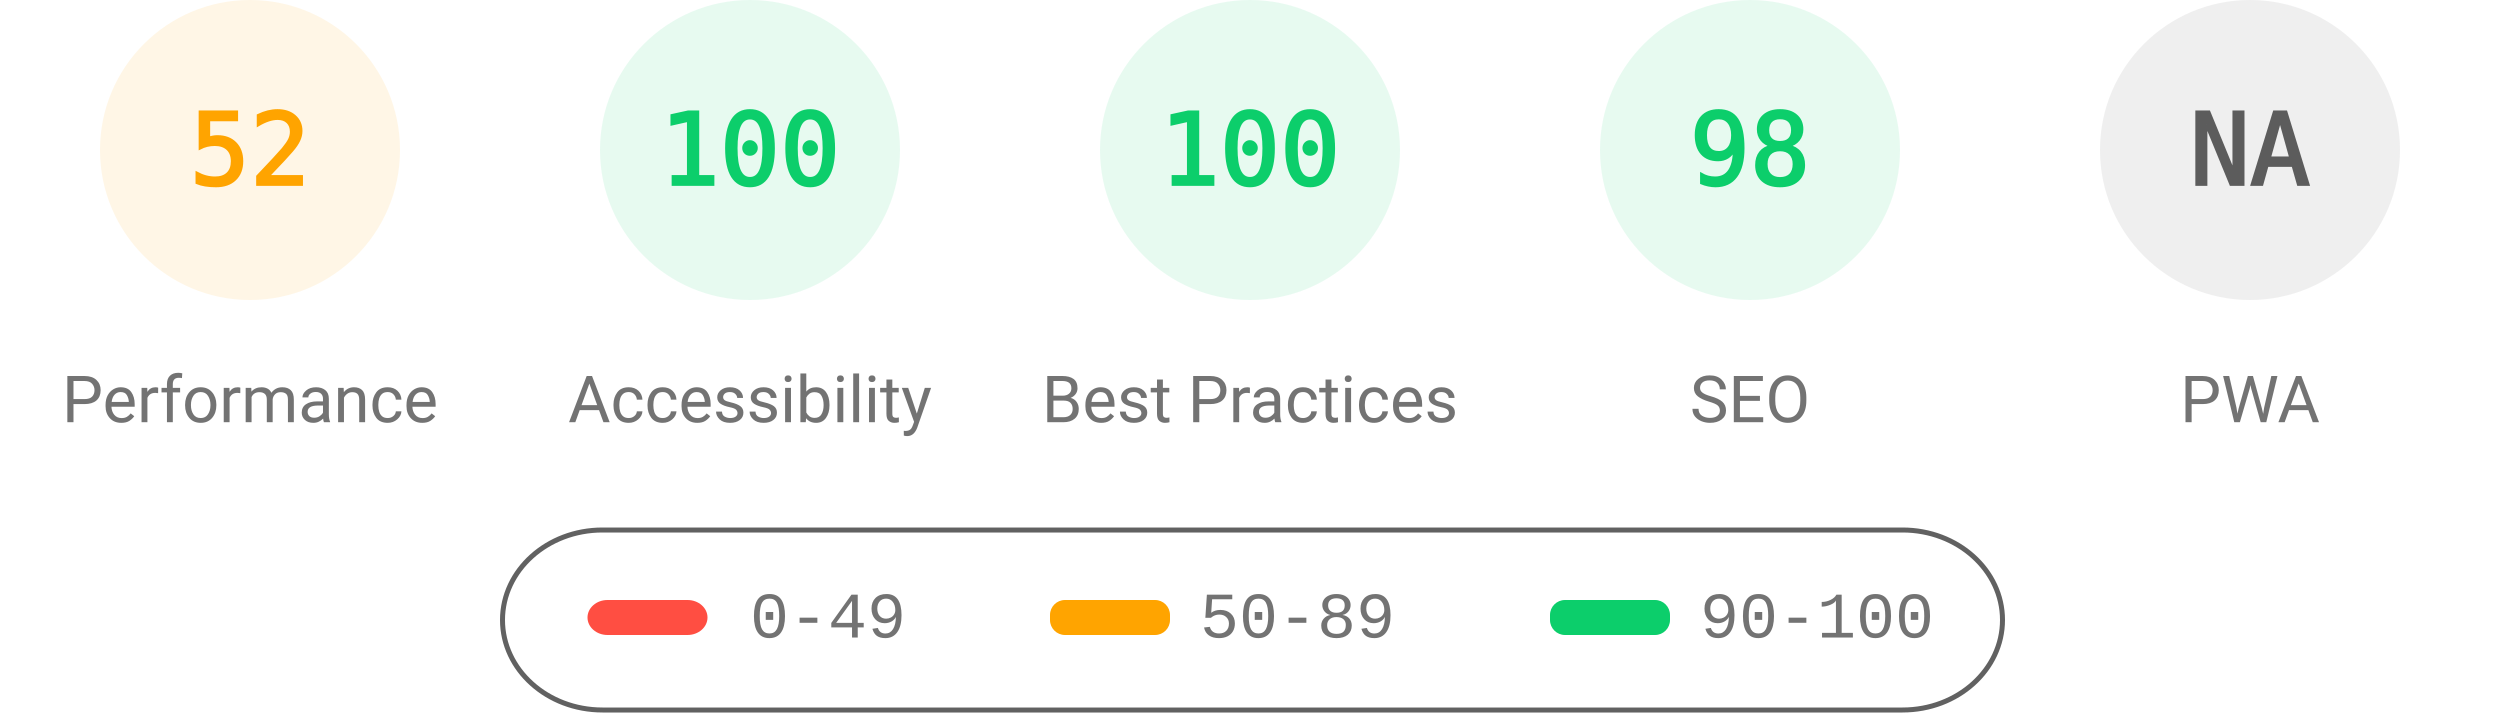
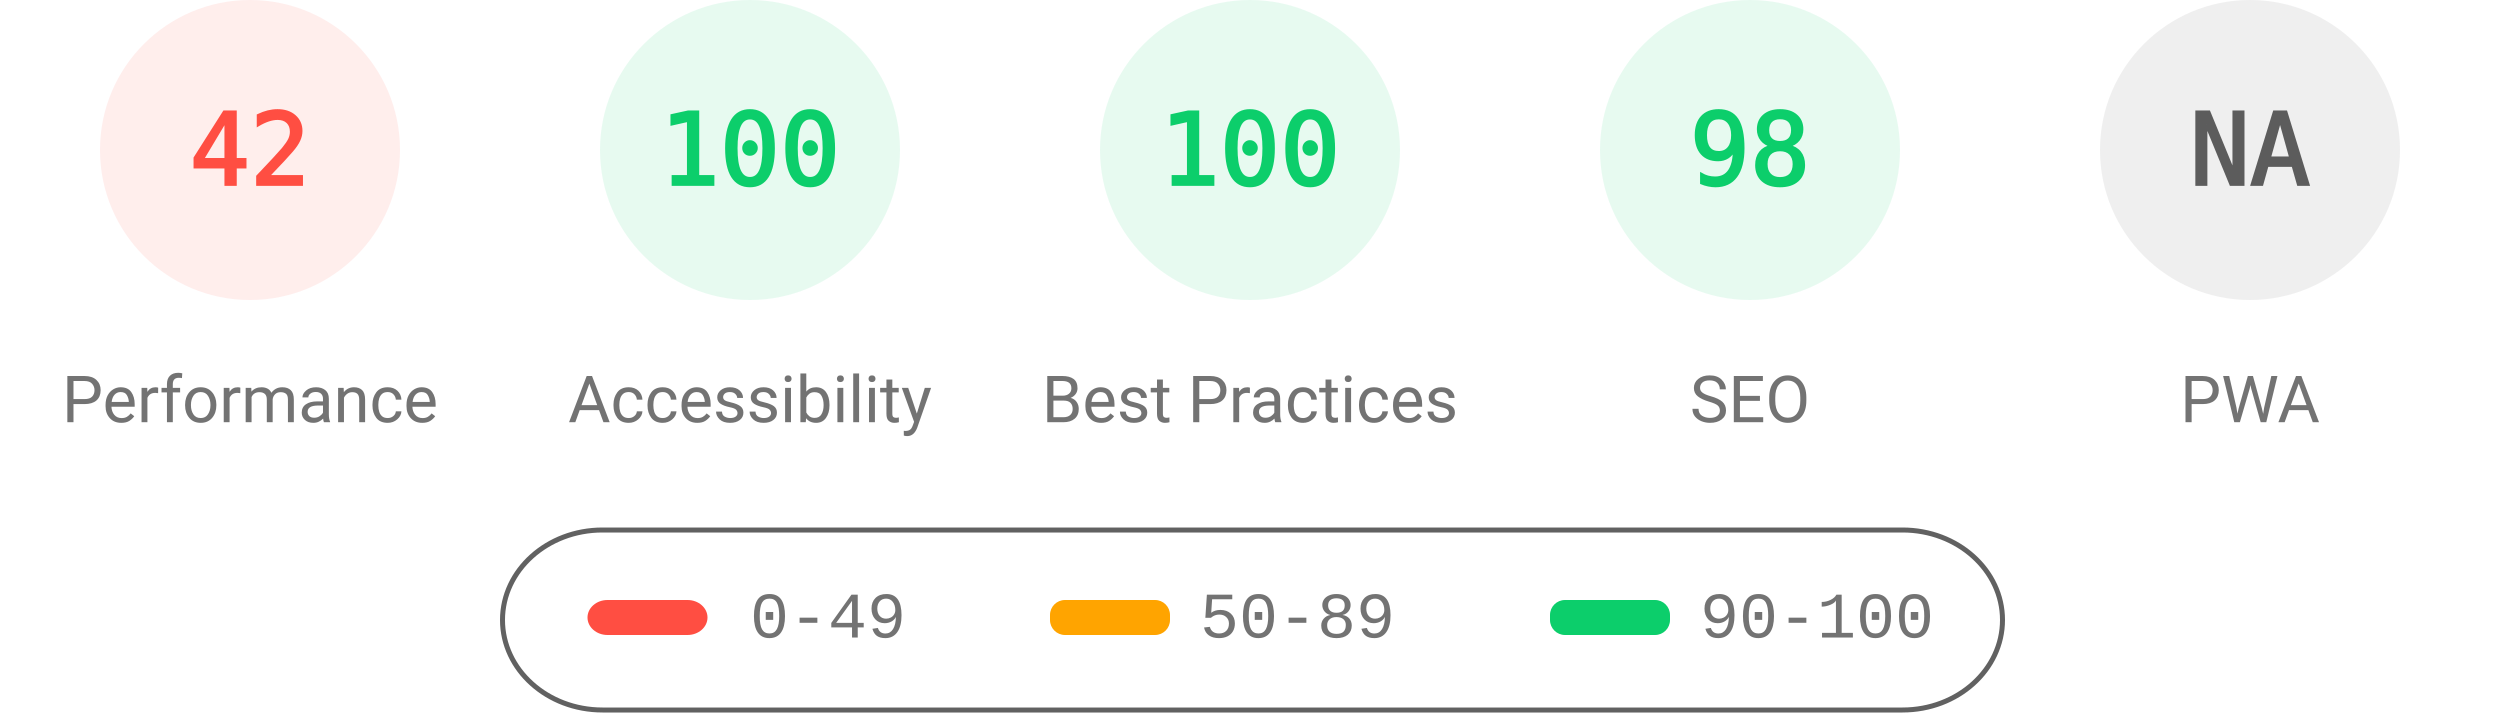
<svg xmlns="http://www.w3.org/2000/svg" fill="none" width="1000" height="285">
  <style>.gauge-base{opacity:.1}.gauge-arc{fill:none;animation-delay:250ms;stroke-linecap:round;transform:rotate(-90deg);transform-origin:100px 60px;animation:load-gauge 1s ease forwards}.guage-text{font-size:40px;font-family:monospace;text-align:center}.guage-red{color:#ff4e42;fill:#ff4e42;stroke:#ff4e42}.guage-orange{color:#ffa400;fill:#ffa400;stroke:#ffa400}.guage-green{color:#0cce6b;fill:#0cce6b;stroke:#0cce6b}.guage-undefined{color:#5c5c5c;fill:#5c5c5c;stroke:#5c5c5c}.guage-title{color:#737373;fill:#737373;stroke:none;font-size:26px;line-height:26px;font-family:Roboto,Halvetica,Arial,sans-serif}@keyframes load-gauge{from{stroke-dasharray:0 352.858}}</style>
-   <svg class="guage-div guage-perf guage-orange" viewBox="0 0 200 200" width="200" height="200">
+   <svg class="guage-div guage-perf guage-red" viewBox="0 0 200 200" width="200" height="200">
    <circle class="gauge-base" r="56" cx="100" cy="60" stroke-width="8" />
-     <circle class="gauge-arc guage-arc-1" r="56" cx="100" cy="60" stroke-width="8" style="stroke-dasharray:182.966,351.858" />
-     <text class="guage-text" x="100" y="60" alignment-baseline="central" dominant-baseline="central" text-anchor="middle">52</text>
+     <circle class="gauge-arc guage-arc-1" r="56" cx="100" cy="60" stroke-width="8" style="stroke-dasharray:147.78,351.858" />
+     <text class="guage-text" x="100" y="60" alignment-baseline="central" dominant-baseline="central" text-anchor="middle">42</text>
    <text class="guage-title" x="100" y="160" alignment-baseline="central" dominant-baseline="central" text-anchor="middle">Performance</text>
  </svg>
  <svg class="guage-div guage-acc guage-green" viewBox="0 0 200 200" width="200" height="200" x="200">
    <circle class="gauge-base" r="56" cx="100" cy="60" stroke-width="8" />
    <circle class="gauge-arc guage-arc-2" r="56" cx="100" cy="60" stroke-width="8" style="stroke-dasharray:351.858,351.858" />
    <text class="guage-text" x="100" y="60" alignment-baseline="central" dominant-baseline="central" text-anchor="middle">100</text>
    <text class="guage-title" x="100" y="160" alignment-baseline="central" dominant-baseline="central" text-anchor="middle">Accessibility</text>
  </svg>
  <svg class="guage-div guage-best guage-green" viewBox="0 0 200 200" width="200" height="200" x="400">
    <circle class="gauge-base" r="56" cx="100" cy="60" stroke-width="8" />
    <circle class="gauge-arc guage-arc-3" r="56" cx="100" cy="60" stroke-width="8" style="stroke-dasharray:351.858,351.858" />
    <text class="guage-text" x="100" y="60" alignment-baseline="central" dominant-baseline="central" text-anchor="middle">100</text>
    <text class="guage-title" x="100" y="160" alignment-baseline="central" dominant-baseline="central" text-anchor="middle">Best Practices</text>
  </svg>
  <svg class="guage-div guage-seo guage-green" viewBox="0 0 200 200" width="200" height="200" x="600">
    <circle class="gauge-base" r="56" cx="100" cy="60" stroke-width="8" />
    <circle class="gauge-arc guage-arc-4" r="56" cx="100" cy="60" stroke-width="8" style="stroke-dasharray:344.821,351.858" />
    <text class="guage-text" x="100" y="60" alignment-baseline="central" dominant-baseline="central" text-anchor="middle">98</text>
    <text class="guage-title" x="100" y="160" alignment-baseline="central" dominant-baseline="central" text-anchor="middle">SEO</text>
  </svg>
  <svg class="guage-div guage-pwa guage-undefined" viewBox="0 0 200 200" width="200" height="200" x="800">
    <circle class="gauge-base" r="56" cx="100" cy="60" stroke-width="8" />
    <circle class="gauge-arc guage-arc-4" r="56" cx="100" cy="60" stroke-width="8" style="stroke-dasharray:351.858,351.858" />
    <text class="guage-text" x="100" y="60" alignment-baseline="central" dominant-baseline="central" text-anchor="middle">NA</text>
    <text class="guage-title" x="100" y="160" alignment-baseline="central" dominant-baseline="central" text-anchor="middle">PWA</text>
  </svg>
  <svg width="604" height="76" x="200" y="210">
    <path fill="none" id="canvas_background" d="M-1-1h604v80H-1z" />
    <rect fill-opacity="0" stroke="#616161" stroke-width="2" rx="40" id="svg_2" height="72" width="600" y="2" x="1" fill="#000" />
    <rect stroke="#000" rx="8" id="svg_3" height="14" width="48" y="30" x="35" stroke-opacity="null" stroke-width="0" fill="#ff4e42" />
    <rect stroke="#000" rx="6" id="svg_4" height="14" width="48" y="30" x="220" stroke-opacity="null" stroke-width="0" fill="#ffa400" />
    <rect stroke="#000" rx="6" id="svg_5" height="14" width="48" y="30" x="420" stroke-opacity="null" stroke-width="0" fill="#0cce6b" />
    <text xml:space="preserve" text-anchor="start" font-family="'Courier New', Courier, monospace" font-size="26" id="svg_6" y="45" x="100" stroke-opacity="null" stroke-width="0" stroke="#000" fill="#737373">0-49</text>
    <text xml:space="preserve" text-anchor="start" font-family="'Courier New', Courier, monospace" font-size="26" id="svg_7" y="45" x="280" stroke-opacity="null" stroke-width="0" stroke="#000" fill="#737373">50-89</text>
    <text xml:space="preserve" text-anchor="start" font-family="'Courier New', Courier, monospace" font-size="26" id="svg_8" y="45" x="480" stroke-opacity="null" stroke-width="0" stroke="#000" fill="#737373">90-100</text>
  </svg>
</svg>
